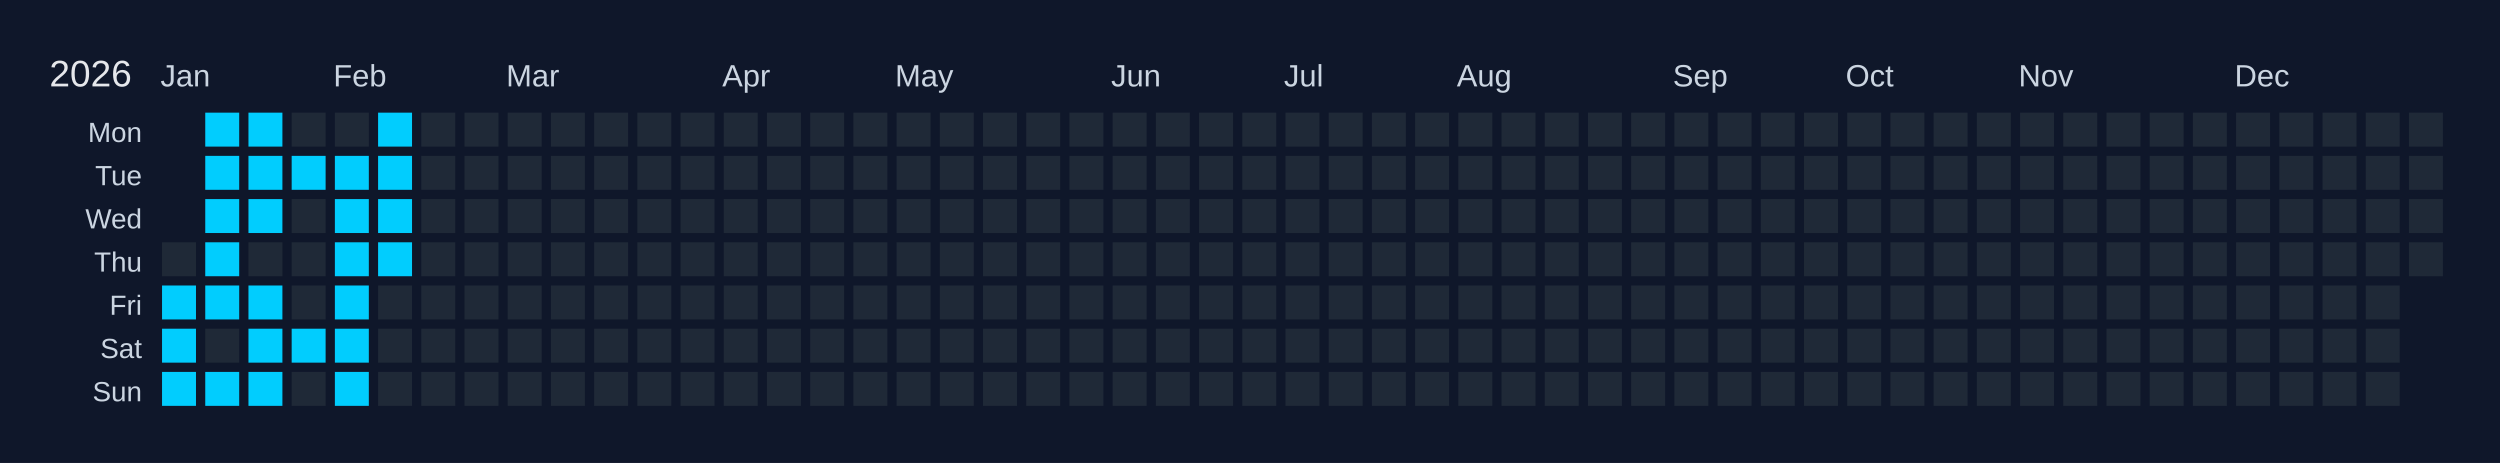
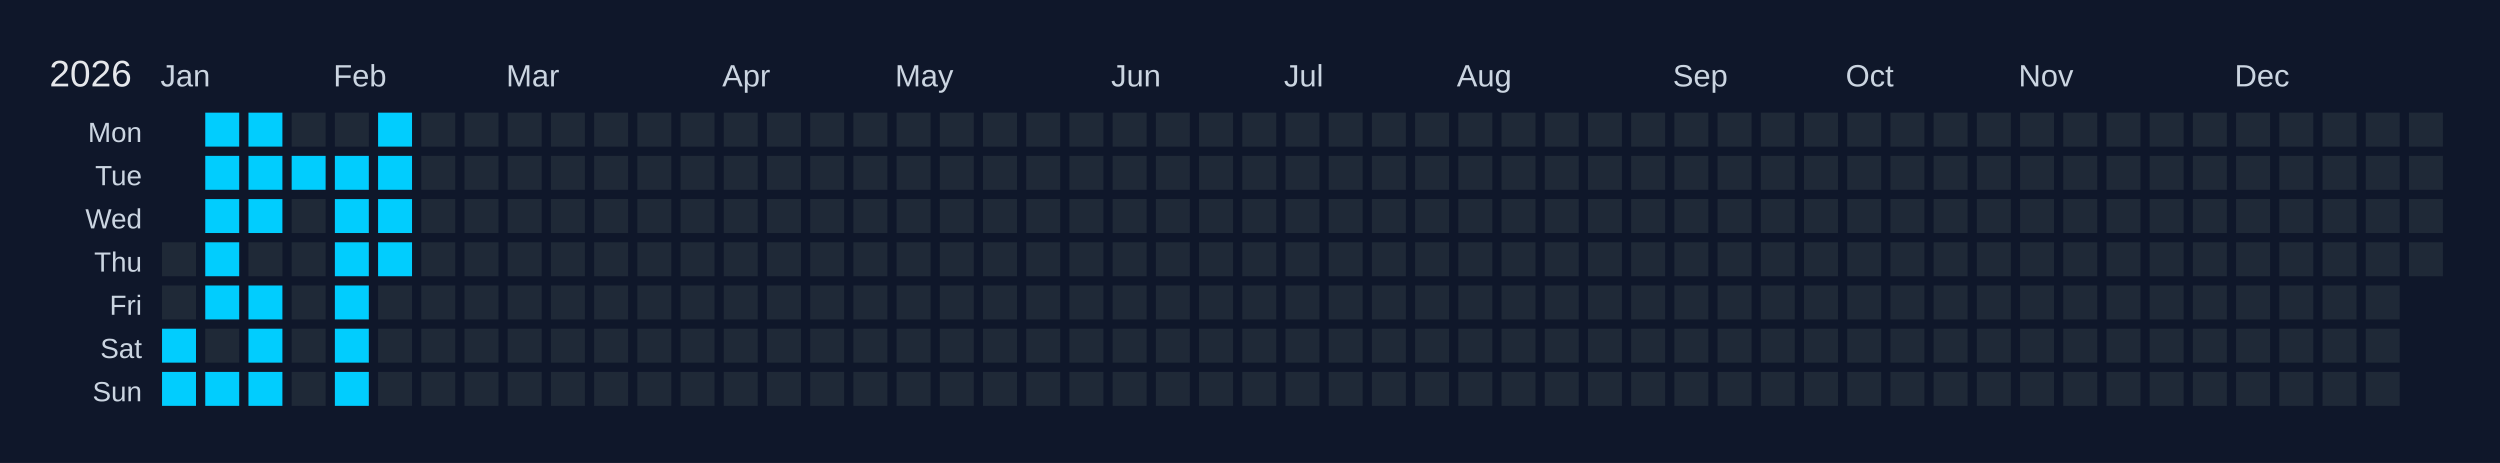
<svg xmlns="http://www.w3.org/2000/svg" width="810" height="150" viewBox="0 0 810 150">
  <rect width="810" height="150" fill="#0f172a" />
  <text x="16" y="28" font-size="12" fill="#e5e7eb" font-family="Arial, sans-serif">2026</text>
  <text x="52" y="28" font-size="10" fill="#cbd5e1" font-family="Arial, sans-serif">Jan</text>
  <text x="108" y="28" font-size="10" fill="#cbd5e1" font-family="Arial, sans-serif">Feb</text>
  <text x="164" y="28" font-size="10" fill="#cbd5e1" font-family="Arial, sans-serif">Mar</text>
  <text x="234" y="28" font-size="10" fill="#cbd5e1" font-family="Arial, sans-serif">Apr</text>
  <text x="290" y="28" font-size="10" fill="#cbd5e1" font-family="Arial, sans-serif">May</text>
  <text x="360" y="28" font-size="10" fill="#cbd5e1" font-family="Arial, sans-serif">Jun</text>
  <text x="416" y="28" font-size="10" fill="#cbd5e1" font-family="Arial, sans-serif">Jul</text>
  <text x="472" y="28" font-size="10" fill="#cbd5e1" font-family="Arial, sans-serif">Aug</text>
  <text x="542" y="28" font-size="10" fill="#cbd5e1" font-family="Arial, sans-serif">Sep</text>
  <text x="598" y="28" font-size="10" fill="#cbd5e1" font-family="Arial, sans-serif">Oct</text>
  <text x="654" y="28" font-size="10" fill="#cbd5e1" font-family="Arial, sans-serif">Nov</text>
  <text x="724" y="28" font-size="10" fill="#cbd5e1" font-family="Arial, sans-serif">Dec</text>
  <text x="46" y="46" font-size="9" fill="#cbd5e1" font-family="Arial, sans-serif" text-anchor="end">Mon</text>
  <text x="46" y="60" font-size="9" fill="#cbd5e1" font-family="Arial, sans-serif" text-anchor="end">Tue</text>
  <text x="46" y="74" font-size="9" fill="#cbd5e1" font-family="Arial, sans-serif" text-anchor="end">Wed</text>
  <text x="46" y="88" font-size="9" fill="#cbd5e1" font-family="Arial, sans-serif" text-anchor="end">Thu</text>
  <text x="46" y="102" font-size="9" fill="#cbd5e1" font-family="Arial, sans-serif" text-anchor="end">Fri</text>
  <text x="46" y="116" font-size="9" fill="#cbd5e1" font-family="Arial, sans-serif" text-anchor="end">Sat</text>
  <text x="46" y="130" font-size="9" fill="#cbd5e1" font-family="Arial, sans-serif" text-anchor="end">Sun</text>
  <g transform="translate(52,36)">
    <rect x="0" y="0" width="12" height="12" fill="#0f172a" stroke="#0f172a" stroke-width="1" />
    <rect x="0" y="14" width="12" height="12" fill="#0f172a" stroke="#0f172a" stroke-width="1" />
    <rect x="0" y="28" width="12" height="12" fill="#0f172a" stroke="#0f172a" stroke-width="1" />
    <rect x="0" y="42" width="12" height="12" fill="#1f2937" stroke="#0f172a" stroke-width="1" data-date="2026-01-01" />
-     <rect x="0" y="56" width="12" height="12" fill="#01cdfe" stroke="#0f172a" stroke-width="1" data-date="2026-01-02" />
+     <rect x="0" y="56" width="12" height="12" fill="#1f2937" stroke="#0f172a" stroke-width="1" data-date="2026-01-02" />
    <rect x="0" y="70" width="12" height="12" fill="#01cdfe" stroke="#0f172a" stroke-width="1" data-date="2026-01-03" />
    <rect x="0" y="84" width="12" height="12" fill="#01cdfe" stroke="#0f172a" stroke-width="1" data-date="2026-01-04" />
    <rect x="14" y="0" width="12" height="12" fill="#01cdfe" stroke="#0f172a" stroke-width="1" data-date="2026-01-05" />
    <rect x="14" y="14" width="12" height="12" fill="#01cdfe" stroke="#0f172a" stroke-width="1" data-date="2026-01-06" />
    <rect x="14" y="28" width="12" height="12" fill="#01cdfe" stroke="#0f172a" stroke-width="1" data-date="2026-01-07" />
    <rect x="14" y="42" width="12" height="12" fill="#01cdfe" stroke="#0f172a" stroke-width="1" data-date="2026-01-08" />
    <rect x="14" y="56" width="12" height="12" fill="#01cdfe" stroke="#0f172a" stroke-width="1" data-date="2026-01-09" />
    <rect x="14" y="70" width="12" height="12" fill="#1f2937" stroke="#0f172a" stroke-width="1" data-date="2026-01-10" />
    <rect x="14" y="84" width="12" height="12" fill="#01cdfe" stroke="#0f172a" stroke-width="1" data-date="2026-01-11" />
    <rect x="28" y="0" width="12" height="12" fill="#01cdfe" stroke="#0f172a" stroke-width="1" data-date="2026-01-12" />
    <rect x="28" y="14" width="12" height="12" fill="#01cdfe" stroke="#0f172a" stroke-width="1" data-date="2026-01-13" />
    <rect x="28" y="28" width="12" height="12" fill="#01cdfe" stroke="#0f172a" stroke-width="1" data-date="2026-01-14" />
    <rect x="28" y="42" width="12" height="12" fill="#1f2937" stroke="#0f172a" stroke-width="1" data-date="2026-01-15" />
    <rect x="28" y="56" width="12" height="12" fill="#01cdfe" stroke="#0f172a" stroke-width="1" data-date="2026-01-16" />
    <rect x="28" y="70" width="12" height="12" fill="#01cdfe" stroke="#0f172a" stroke-width="1" data-date="2026-01-17" />
    <rect x="28" y="84" width="12" height="12" fill="#01cdfe" stroke="#0f172a" stroke-width="1" data-date="2026-01-18" />
    <rect x="42" y="0" width="12" height="12" fill="#1f2937" stroke="#0f172a" stroke-width="1" data-date="2026-01-19" />
    <rect x="42" y="14" width="12" height="12" fill="#01cdfe" stroke="#0f172a" stroke-width="1" data-date="2026-01-20" />
    <rect x="42" y="28" width="12" height="12" fill="#1f2937" stroke="#0f172a" stroke-width="1" data-date="2026-01-21" />
    <rect x="42" y="42" width="12" height="12" fill="#1f2937" stroke="#0f172a" stroke-width="1" data-date="2026-01-22" />
    <rect x="42" y="56" width="12" height="12" fill="#1f2937" stroke="#0f172a" stroke-width="1" data-date="2026-01-23" />
-     <rect x="42" y="70" width="12" height="12" fill="#01cdfe" stroke="#0f172a" stroke-width="1" data-date="2026-01-24" />
+     <rect x="42" y="70" width="12" height="12" fill="#1f2937" stroke="#0f172a" stroke-width="1" data-date="2026-01-24" />
    <rect x="42" y="84" width="12" height="12" fill="#1f2937" stroke="#0f172a" stroke-width="1" data-date="2026-01-25" />
    <rect x="56" y="0" width="12" height="12" fill="#1f2937" stroke="#0f172a" stroke-width="1" data-date="2026-01-26" />
    <rect x="56" y="14" width="12" height="12" fill="#01cdfe" stroke="#0f172a" stroke-width="1" data-date="2026-01-27" />
    <rect x="56" y="28" width="12" height="12" fill="#01cdfe" stroke="#0f172a" stroke-width="1" data-date="2026-01-28" />
    <rect x="56" y="42" width="12" height="12" fill="#01cdfe" stroke="#0f172a" stroke-width="1" data-date="2026-01-29" />
    <rect x="56" y="56" width="12" height="12" fill="#01cdfe" stroke="#0f172a" stroke-width="1" data-date="2026-01-30" />
    <rect x="56" y="70" width="12" height="12" fill="#01cdfe" stroke="#0f172a" stroke-width="1" data-date="2026-01-31" />
    <rect x="56" y="84" width="12" height="12" fill="#01cdfe" stroke="#0f172a" stroke-width="1" data-date="2026-02-01" />
    <rect x="70" y="0" width="12" height="12" fill="#01cdfe" stroke="#0f172a" stroke-width="1" data-date="2026-02-02" />
    <rect x="70" y="14" width="12" height="12" fill="#01cdfe" stroke="#0f172a" stroke-width="1" data-date="2026-02-03" />
    <rect x="70" y="28" width="12" height="12" fill="#01cdfe" stroke="#0f172a" stroke-width="1" data-date="2026-02-04" />
    <rect x="70" y="42" width="12" height="12" fill="#01cdfe" stroke="#0f172a" stroke-width="1" data-date="2026-02-05" />
    <rect x="70" y="56" width="12" height="12" fill="#1f2937" stroke="#0f172a" stroke-width="1" data-date="2026-02-06" />
    <rect x="70" y="70" width="12" height="12" fill="#1f2937" stroke="#0f172a" stroke-width="1" data-date="2026-02-07" />
    <rect x="70" y="84" width="12" height="12" fill="#1f2937" stroke="#0f172a" stroke-width="1" data-date="2026-02-08" />
    <rect x="84" y="0" width="12" height="12" fill="#1f2937" stroke="#0f172a" stroke-width="1" data-date="2026-02-09" />
    <rect x="84" y="14" width="12" height="12" fill="#1f2937" stroke="#0f172a" stroke-width="1" data-date="2026-02-10" />
    <rect x="84" y="28" width="12" height="12" fill="#1f2937" stroke="#0f172a" stroke-width="1" data-date="2026-02-11" />
    <rect x="84" y="42" width="12" height="12" fill="#1f2937" stroke="#0f172a" stroke-width="1" data-date="2026-02-12" />
    <rect x="84" y="56" width="12" height="12" fill="#1f2937" stroke="#0f172a" stroke-width="1" data-date="2026-02-13" />
    <rect x="84" y="70" width="12" height="12" fill="#1f2937" stroke="#0f172a" stroke-width="1" data-date="2026-02-14" />
    <rect x="84" y="84" width="12" height="12" fill="#1f2937" stroke="#0f172a" stroke-width="1" data-date="2026-02-15" />
    <rect x="98" y="0" width="12" height="12" fill="#1f2937" stroke="#0f172a" stroke-width="1" data-date="2026-02-16" />
    <rect x="98" y="14" width="12" height="12" fill="#1f2937" stroke="#0f172a" stroke-width="1" data-date="2026-02-17" />
    <rect x="98" y="28" width="12" height="12" fill="#1f2937" stroke="#0f172a" stroke-width="1" data-date="2026-02-18" />
    <rect x="98" y="42" width="12" height="12" fill="#1f2937" stroke="#0f172a" stroke-width="1" data-date="2026-02-19" />
    <rect x="98" y="56" width="12" height="12" fill="#1f2937" stroke="#0f172a" stroke-width="1" data-date="2026-02-20" />
    <rect x="98" y="70" width="12" height="12" fill="#1f2937" stroke="#0f172a" stroke-width="1" data-date="2026-02-21" />
    <rect x="98" y="84" width="12" height="12" fill="#1f2937" stroke="#0f172a" stroke-width="1" data-date="2026-02-22" />
    <rect x="112" y="0" width="12" height="12" fill="#1f2937" stroke="#0f172a" stroke-width="1" data-date="2026-02-23" />
    <rect x="112" y="14" width="12" height="12" fill="#1f2937" stroke="#0f172a" stroke-width="1" data-date="2026-02-24" />
    <rect x="112" y="28" width="12" height="12" fill="#1f2937" stroke="#0f172a" stroke-width="1" data-date="2026-02-25" />
    <rect x="112" y="42" width="12" height="12" fill="#1f2937" stroke="#0f172a" stroke-width="1" data-date="2026-02-26" />
    <rect x="112" y="56" width="12" height="12" fill="#1f2937" stroke="#0f172a" stroke-width="1" data-date="2026-02-27" />
    <rect x="112" y="70" width="12" height="12" fill="#1f2937" stroke="#0f172a" stroke-width="1" data-date="2026-02-28" />
    <rect x="112" y="84" width="12" height="12" fill="#1f2937" stroke="#0f172a" stroke-width="1" data-date="2026-03-01" />
    <rect x="126" y="0" width="12" height="12" fill="#1f2937" stroke="#0f172a" stroke-width="1" data-date="2026-03-02" />
    <rect x="126" y="14" width="12" height="12" fill="#1f2937" stroke="#0f172a" stroke-width="1" data-date="2026-03-03" />
    <rect x="126" y="28" width="12" height="12" fill="#1f2937" stroke="#0f172a" stroke-width="1" data-date="2026-03-04" />
    <rect x="126" y="42" width="12" height="12" fill="#1f2937" stroke="#0f172a" stroke-width="1" data-date="2026-03-05" />
    <rect x="126" y="56" width="12" height="12" fill="#1f2937" stroke="#0f172a" stroke-width="1" data-date="2026-03-06" />
    <rect x="126" y="70" width="12" height="12" fill="#1f2937" stroke="#0f172a" stroke-width="1" data-date="2026-03-07" />
    <rect x="126" y="84" width="12" height="12" fill="#1f2937" stroke="#0f172a" stroke-width="1" data-date="2026-03-08" />
    <rect x="140" y="0" width="12" height="12" fill="#1f2937" stroke="#0f172a" stroke-width="1" data-date="2026-03-09" />
    <rect x="140" y="14" width="12" height="12" fill="#1f2937" stroke="#0f172a" stroke-width="1" data-date="2026-03-10" />
    <rect x="140" y="28" width="12" height="12" fill="#1f2937" stroke="#0f172a" stroke-width="1" data-date="2026-03-11" />
    <rect x="140" y="42" width="12" height="12" fill="#1f2937" stroke="#0f172a" stroke-width="1" data-date="2026-03-12" />
    <rect x="140" y="56" width="12" height="12" fill="#1f2937" stroke="#0f172a" stroke-width="1" data-date="2026-03-13" />
    <rect x="140" y="70" width="12" height="12" fill="#1f2937" stroke="#0f172a" stroke-width="1" data-date="2026-03-14" />
    <rect x="140" y="84" width="12" height="12" fill="#1f2937" stroke="#0f172a" stroke-width="1" data-date="2026-03-15" />
    <rect x="154" y="0" width="12" height="12" fill="#1f2937" stroke="#0f172a" stroke-width="1" data-date="2026-03-16" />
    <rect x="154" y="14" width="12" height="12" fill="#1f2937" stroke="#0f172a" stroke-width="1" data-date="2026-03-17" />
    <rect x="154" y="28" width="12" height="12" fill="#1f2937" stroke="#0f172a" stroke-width="1" data-date="2026-03-18" />
    <rect x="154" y="42" width="12" height="12" fill="#1f2937" stroke="#0f172a" stroke-width="1" data-date="2026-03-19" />
    <rect x="154" y="56" width="12" height="12" fill="#1f2937" stroke="#0f172a" stroke-width="1" data-date="2026-03-20" />
    <rect x="154" y="70" width="12" height="12" fill="#1f2937" stroke="#0f172a" stroke-width="1" data-date="2026-03-21" />
    <rect x="154" y="84" width="12" height="12" fill="#1f2937" stroke="#0f172a" stroke-width="1" data-date="2026-03-22" />
    <rect x="168" y="0" width="12" height="12" fill="#1f2937" stroke="#0f172a" stroke-width="1" data-date="2026-03-23" />
    <rect x="168" y="14" width="12" height="12" fill="#1f2937" stroke="#0f172a" stroke-width="1" data-date="2026-03-24" />
    <rect x="168" y="28" width="12" height="12" fill="#1f2937" stroke="#0f172a" stroke-width="1" data-date="2026-03-25" />
    <rect x="168" y="42" width="12" height="12" fill="#1f2937" stroke="#0f172a" stroke-width="1" data-date="2026-03-26" />
    <rect x="168" y="56" width="12" height="12" fill="#1f2937" stroke="#0f172a" stroke-width="1" data-date="2026-03-27" />
    <rect x="168" y="70" width="12" height="12" fill="#1f2937" stroke="#0f172a" stroke-width="1" data-date="2026-03-28" />
    <rect x="168" y="84" width="12" height="12" fill="#1f2937" stroke="#0f172a" stroke-width="1" data-date="2026-03-29" />
    <rect x="182" y="0" width="12" height="12" fill="#1f2937" stroke="#0f172a" stroke-width="1" data-date="2026-03-30" />
    <rect x="182" y="14" width="12" height="12" fill="#1f2937" stroke="#0f172a" stroke-width="1" data-date="2026-03-31" />
    <rect x="182" y="28" width="12" height="12" fill="#1f2937" stroke="#0f172a" stroke-width="1" data-date="2026-04-01" />
    <rect x="182" y="42" width="12" height="12" fill="#1f2937" stroke="#0f172a" stroke-width="1" data-date="2026-04-02" />
    <rect x="182" y="56" width="12" height="12" fill="#1f2937" stroke="#0f172a" stroke-width="1" data-date="2026-04-03" />
    <rect x="182" y="70" width="12" height="12" fill="#1f2937" stroke="#0f172a" stroke-width="1" data-date="2026-04-04" />
    <rect x="182" y="84" width="12" height="12" fill="#1f2937" stroke="#0f172a" stroke-width="1" data-date="2026-04-05" />
    <rect x="196" y="0" width="12" height="12" fill="#1f2937" stroke="#0f172a" stroke-width="1" data-date="2026-04-06" />
    <rect x="196" y="14" width="12" height="12" fill="#1f2937" stroke="#0f172a" stroke-width="1" data-date="2026-04-07" />
    <rect x="196" y="28" width="12" height="12" fill="#1f2937" stroke="#0f172a" stroke-width="1" data-date="2026-04-08" />
    <rect x="196" y="42" width="12" height="12" fill="#1f2937" stroke="#0f172a" stroke-width="1" data-date="2026-04-09" />
    <rect x="196" y="56" width="12" height="12" fill="#1f2937" stroke="#0f172a" stroke-width="1" data-date="2026-04-10" />
    <rect x="196" y="70" width="12" height="12" fill="#1f2937" stroke="#0f172a" stroke-width="1" data-date="2026-04-11" />
    <rect x="196" y="84" width="12" height="12" fill="#1f2937" stroke="#0f172a" stroke-width="1" data-date="2026-04-12" />
    <rect x="210" y="0" width="12" height="12" fill="#1f2937" stroke="#0f172a" stroke-width="1" data-date="2026-04-13" />
    <rect x="210" y="14" width="12" height="12" fill="#1f2937" stroke="#0f172a" stroke-width="1" data-date="2026-04-14" />
    <rect x="210" y="28" width="12" height="12" fill="#1f2937" stroke="#0f172a" stroke-width="1" data-date="2026-04-15" />
    <rect x="210" y="42" width="12" height="12" fill="#1f2937" stroke="#0f172a" stroke-width="1" data-date="2026-04-16" />
    <rect x="210" y="56" width="12" height="12" fill="#1f2937" stroke="#0f172a" stroke-width="1" data-date="2026-04-17" />
    <rect x="210" y="70" width="12" height="12" fill="#1f2937" stroke="#0f172a" stroke-width="1" data-date="2026-04-18" />
    <rect x="210" y="84" width="12" height="12" fill="#1f2937" stroke="#0f172a" stroke-width="1" data-date="2026-04-19" />
    <rect x="224" y="0" width="12" height="12" fill="#1f2937" stroke="#0f172a" stroke-width="1" data-date="2026-04-20" />
    <rect x="224" y="14" width="12" height="12" fill="#1f2937" stroke="#0f172a" stroke-width="1" data-date="2026-04-21" />
    <rect x="224" y="28" width="12" height="12" fill="#1f2937" stroke="#0f172a" stroke-width="1" data-date="2026-04-22" />
    <rect x="224" y="42" width="12" height="12" fill="#1f2937" stroke="#0f172a" stroke-width="1" data-date="2026-04-23" />
    <rect x="224" y="56" width="12" height="12" fill="#1f2937" stroke="#0f172a" stroke-width="1" data-date="2026-04-24" />
    <rect x="224" y="70" width="12" height="12" fill="#1f2937" stroke="#0f172a" stroke-width="1" data-date="2026-04-25" />
    <rect x="224" y="84" width="12" height="12" fill="#1f2937" stroke="#0f172a" stroke-width="1" data-date="2026-04-26" />
    <rect x="238" y="0" width="12" height="12" fill="#1f2937" stroke="#0f172a" stroke-width="1" data-date="2026-04-27" />
    <rect x="238" y="14" width="12" height="12" fill="#1f2937" stroke="#0f172a" stroke-width="1" data-date="2026-04-28" />
    <rect x="238" y="28" width="12" height="12" fill="#1f2937" stroke="#0f172a" stroke-width="1" data-date="2026-04-29" />
    <rect x="238" y="42" width="12" height="12" fill="#1f2937" stroke="#0f172a" stroke-width="1" data-date="2026-04-30" />
    <rect x="238" y="56" width="12" height="12" fill="#1f2937" stroke="#0f172a" stroke-width="1" data-date="2026-05-01" />
    <rect x="238" y="70" width="12" height="12" fill="#1f2937" stroke="#0f172a" stroke-width="1" data-date="2026-05-02" />
    <rect x="238" y="84" width="12" height="12" fill="#1f2937" stroke="#0f172a" stroke-width="1" data-date="2026-05-03" />
    <rect x="252" y="0" width="12" height="12" fill="#1f2937" stroke="#0f172a" stroke-width="1" data-date="2026-05-04" />
    <rect x="252" y="14" width="12" height="12" fill="#1f2937" stroke="#0f172a" stroke-width="1" data-date="2026-05-05" />
    <rect x="252" y="28" width="12" height="12" fill="#1f2937" stroke="#0f172a" stroke-width="1" data-date="2026-05-06" />
    <rect x="252" y="42" width="12" height="12" fill="#1f2937" stroke="#0f172a" stroke-width="1" data-date="2026-05-07" />
    <rect x="252" y="56" width="12" height="12" fill="#1f2937" stroke="#0f172a" stroke-width="1" data-date="2026-05-08" />
    <rect x="252" y="70" width="12" height="12" fill="#1f2937" stroke="#0f172a" stroke-width="1" data-date="2026-05-09" />
    <rect x="252" y="84" width="12" height="12" fill="#1f2937" stroke="#0f172a" stroke-width="1" data-date="2026-05-10" />
    <rect x="266" y="0" width="12" height="12" fill="#1f2937" stroke="#0f172a" stroke-width="1" data-date="2026-05-11" />
    <rect x="266" y="14" width="12" height="12" fill="#1f2937" stroke="#0f172a" stroke-width="1" data-date="2026-05-12" />
    <rect x="266" y="28" width="12" height="12" fill="#1f2937" stroke="#0f172a" stroke-width="1" data-date="2026-05-13" />
    <rect x="266" y="42" width="12" height="12" fill="#1f2937" stroke="#0f172a" stroke-width="1" data-date="2026-05-14" />
    <rect x="266" y="56" width="12" height="12" fill="#1f2937" stroke="#0f172a" stroke-width="1" data-date="2026-05-15" />
    <rect x="266" y="70" width="12" height="12" fill="#1f2937" stroke="#0f172a" stroke-width="1" data-date="2026-05-16" />
    <rect x="266" y="84" width="12" height="12" fill="#1f2937" stroke="#0f172a" stroke-width="1" data-date="2026-05-17" />
    <rect x="280" y="0" width="12" height="12" fill="#1f2937" stroke="#0f172a" stroke-width="1" data-date="2026-05-18" />
    <rect x="280" y="14" width="12" height="12" fill="#1f2937" stroke="#0f172a" stroke-width="1" data-date="2026-05-19" />
    <rect x="280" y="28" width="12" height="12" fill="#1f2937" stroke="#0f172a" stroke-width="1" data-date="2026-05-20" />
    <rect x="280" y="42" width="12" height="12" fill="#1f2937" stroke="#0f172a" stroke-width="1" data-date="2026-05-21" />
    <rect x="280" y="56" width="12" height="12" fill="#1f2937" stroke="#0f172a" stroke-width="1" data-date="2026-05-22" />
    <rect x="280" y="70" width="12" height="12" fill="#1f2937" stroke="#0f172a" stroke-width="1" data-date="2026-05-23" />
    <rect x="280" y="84" width="12" height="12" fill="#1f2937" stroke="#0f172a" stroke-width="1" data-date="2026-05-24" />
    <rect x="294" y="0" width="12" height="12" fill="#1f2937" stroke="#0f172a" stroke-width="1" data-date="2026-05-25" />
    <rect x="294" y="14" width="12" height="12" fill="#1f2937" stroke="#0f172a" stroke-width="1" data-date="2026-05-26" />
    <rect x="294" y="28" width="12" height="12" fill="#1f2937" stroke="#0f172a" stroke-width="1" data-date="2026-05-27" />
    <rect x="294" y="42" width="12" height="12" fill="#1f2937" stroke="#0f172a" stroke-width="1" data-date="2026-05-28" />
    <rect x="294" y="56" width="12" height="12" fill="#1f2937" stroke="#0f172a" stroke-width="1" data-date="2026-05-29" />
    <rect x="294" y="70" width="12" height="12" fill="#1f2937" stroke="#0f172a" stroke-width="1" data-date="2026-05-30" />
    <rect x="294" y="84" width="12" height="12" fill="#1f2937" stroke="#0f172a" stroke-width="1" data-date="2026-05-31" />
    <rect x="308" y="0" width="12" height="12" fill="#1f2937" stroke="#0f172a" stroke-width="1" data-date="2026-06-01" />
    <rect x="308" y="14" width="12" height="12" fill="#1f2937" stroke="#0f172a" stroke-width="1" data-date="2026-06-02" />
    <rect x="308" y="28" width="12" height="12" fill="#1f2937" stroke="#0f172a" stroke-width="1" data-date="2026-06-03" />
    <rect x="308" y="42" width="12" height="12" fill="#1f2937" stroke="#0f172a" stroke-width="1" data-date="2026-06-04" />
    <rect x="308" y="56" width="12" height="12" fill="#1f2937" stroke="#0f172a" stroke-width="1" data-date="2026-06-05" />
    <rect x="308" y="70" width="12" height="12" fill="#1f2937" stroke="#0f172a" stroke-width="1" data-date="2026-06-06" />
    <rect x="308" y="84" width="12" height="12" fill="#1f2937" stroke="#0f172a" stroke-width="1" data-date="2026-06-07" />
    <rect x="322" y="0" width="12" height="12" fill="#1f2937" stroke="#0f172a" stroke-width="1" data-date="2026-06-08" />
    <rect x="322" y="14" width="12" height="12" fill="#1f2937" stroke="#0f172a" stroke-width="1" data-date="2026-06-09" />
    <rect x="322" y="28" width="12" height="12" fill="#1f2937" stroke="#0f172a" stroke-width="1" data-date="2026-06-10" />
    <rect x="322" y="42" width="12" height="12" fill="#1f2937" stroke="#0f172a" stroke-width="1" data-date="2026-06-11" />
    <rect x="322" y="56" width="12" height="12" fill="#1f2937" stroke="#0f172a" stroke-width="1" data-date="2026-06-12" />
    <rect x="322" y="70" width="12" height="12" fill="#1f2937" stroke="#0f172a" stroke-width="1" data-date="2026-06-13" />
    <rect x="322" y="84" width="12" height="12" fill="#1f2937" stroke="#0f172a" stroke-width="1" data-date="2026-06-14" />
    <rect x="336" y="0" width="12" height="12" fill="#1f2937" stroke="#0f172a" stroke-width="1" data-date="2026-06-15" />
    <rect x="336" y="14" width="12" height="12" fill="#1f2937" stroke="#0f172a" stroke-width="1" data-date="2026-06-16" />
    <rect x="336" y="28" width="12" height="12" fill="#1f2937" stroke="#0f172a" stroke-width="1" data-date="2026-06-17" />
    <rect x="336" y="42" width="12" height="12" fill="#1f2937" stroke="#0f172a" stroke-width="1" data-date="2026-06-18" />
    <rect x="336" y="56" width="12" height="12" fill="#1f2937" stroke="#0f172a" stroke-width="1" data-date="2026-06-19" />
    <rect x="336" y="70" width="12" height="12" fill="#1f2937" stroke="#0f172a" stroke-width="1" data-date="2026-06-20" />
    <rect x="336" y="84" width="12" height="12" fill="#1f2937" stroke="#0f172a" stroke-width="1" data-date="2026-06-21" />
    <rect x="350" y="0" width="12" height="12" fill="#1f2937" stroke="#0f172a" stroke-width="1" data-date="2026-06-22" />
    <rect x="350" y="14" width="12" height="12" fill="#1f2937" stroke="#0f172a" stroke-width="1" data-date="2026-06-23" />
    <rect x="350" y="28" width="12" height="12" fill="#1f2937" stroke="#0f172a" stroke-width="1" data-date="2026-06-24" />
    <rect x="350" y="42" width="12" height="12" fill="#1f2937" stroke="#0f172a" stroke-width="1" data-date="2026-06-25" />
    <rect x="350" y="56" width="12" height="12" fill="#1f2937" stroke="#0f172a" stroke-width="1" data-date="2026-06-26" />
    <rect x="350" y="70" width="12" height="12" fill="#1f2937" stroke="#0f172a" stroke-width="1" data-date="2026-06-27" />
    <rect x="350" y="84" width="12" height="12" fill="#1f2937" stroke="#0f172a" stroke-width="1" data-date="2026-06-28" />
    <rect x="364" y="0" width="12" height="12" fill="#1f2937" stroke="#0f172a" stroke-width="1" data-date="2026-06-29" />
    <rect x="364" y="14" width="12" height="12" fill="#1f2937" stroke="#0f172a" stroke-width="1" data-date="2026-06-30" />
    <rect x="364" y="28" width="12" height="12" fill="#1f2937" stroke="#0f172a" stroke-width="1" data-date="2026-07-01" />
    <rect x="364" y="42" width="12" height="12" fill="#1f2937" stroke="#0f172a" stroke-width="1" data-date="2026-07-02" />
    <rect x="364" y="56" width="12" height="12" fill="#1f2937" stroke="#0f172a" stroke-width="1" data-date="2026-07-03" />
    <rect x="364" y="70" width="12" height="12" fill="#1f2937" stroke="#0f172a" stroke-width="1" data-date="2026-07-04" />
    <rect x="364" y="84" width="12" height="12" fill="#1f2937" stroke="#0f172a" stroke-width="1" data-date="2026-07-05" />
    <rect x="378" y="0" width="12" height="12" fill="#1f2937" stroke="#0f172a" stroke-width="1" data-date="2026-07-06" />
    <rect x="378" y="14" width="12" height="12" fill="#1f2937" stroke="#0f172a" stroke-width="1" data-date="2026-07-07" />
    <rect x="378" y="28" width="12" height="12" fill="#1f2937" stroke="#0f172a" stroke-width="1" data-date="2026-07-08" />
    <rect x="378" y="42" width="12" height="12" fill="#1f2937" stroke="#0f172a" stroke-width="1" data-date="2026-07-09" />
    <rect x="378" y="56" width="12" height="12" fill="#1f2937" stroke="#0f172a" stroke-width="1" data-date="2026-07-10" />
    <rect x="378" y="70" width="12" height="12" fill="#1f2937" stroke="#0f172a" stroke-width="1" data-date="2026-07-11" />
    <rect x="378" y="84" width="12" height="12" fill="#1f2937" stroke="#0f172a" stroke-width="1" data-date="2026-07-12" />
    <rect x="392" y="0" width="12" height="12" fill="#1f2937" stroke="#0f172a" stroke-width="1" data-date="2026-07-13" />
    <rect x="392" y="14" width="12" height="12" fill="#1f2937" stroke="#0f172a" stroke-width="1" data-date="2026-07-14" />
    <rect x="392" y="28" width="12" height="12" fill="#1f2937" stroke="#0f172a" stroke-width="1" data-date="2026-07-15" />
    <rect x="392" y="42" width="12" height="12" fill="#1f2937" stroke="#0f172a" stroke-width="1" data-date="2026-07-16" />
    <rect x="392" y="56" width="12" height="12" fill="#1f2937" stroke="#0f172a" stroke-width="1" data-date="2026-07-17" />
    <rect x="392" y="70" width="12" height="12" fill="#1f2937" stroke="#0f172a" stroke-width="1" data-date="2026-07-18" />
    <rect x="392" y="84" width="12" height="12" fill="#1f2937" stroke="#0f172a" stroke-width="1" data-date="2026-07-19" />
    <rect x="406" y="0" width="12" height="12" fill="#1f2937" stroke="#0f172a" stroke-width="1" data-date="2026-07-20" />
    <rect x="406" y="14" width="12" height="12" fill="#1f2937" stroke="#0f172a" stroke-width="1" data-date="2026-07-21" />
    <rect x="406" y="28" width="12" height="12" fill="#1f2937" stroke="#0f172a" stroke-width="1" data-date="2026-07-22" />
    <rect x="406" y="42" width="12" height="12" fill="#1f2937" stroke="#0f172a" stroke-width="1" data-date="2026-07-23" />
    <rect x="406" y="56" width="12" height="12" fill="#1f2937" stroke="#0f172a" stroke-width="1" data-date="2026-07-24" />
    <rect x="406" y="70" width="12" height="12" fill="#1f2937" stroke="#0f172a" stroke-width="1" data-date="2026-07-25" />
    <rect x="406" y="84" width="12" height="12" fill="#1f2937" stroke="#0f172a" stroke-width="1" data-date="2026-07-26" />
    <rect x="420" y="0" width="12" height="12" fill="#1f2937" stroke="#0f172a" stroke-width="1" data-date="2026-07-27" />
    <rect x="420" y="14" width="12" height="12" fill="#1f2937" stroke="#0f172a" stroke-width="1" data-date="2026-07-28" />
    <rect x="420" y="28" width="12" height="12" fill="#1f2937" stroke="#0f172a" stroke-width="1" data-date="2026-07-29" />
    <rect x="420" y="42" width="12" height="12" fill="#1f2937" stroke="#0f172a" stroke-width="1" data-date="2026-07-30" />
    <rect x="420" y="56" width="12" height="12" fill="#1f2937" stroke="#0f172a" stroke-width="1" data-date="2026-07-31" />
    <rect x="420" y="70" width="12" height="12" fill="#1f2937" stroke="#0f172a" stroke-width="1" data-date="2026-08-01" />
    <rect x="420" y="84" width="12" height="12" fill="#1f2937" stroke="#0f172a" stroke-width="1" data-date="2026-08-02" />
    <rect x="434" y="0" width="12" height="12" fill="#1f2937" stroke="#0f172a" stroke-width="1" data-date="2026-08-03" />
    <rect x="434" y="14" width="12" height="12" fill="#1f2937" stroke="#0f172a" stroke-width="1" data-date="2026-08-04" />
    <rect x="434" y="28" width="12" height="12" fill="#1f2937" stroke="#0f172a" stroke-width="1" data-date="2026-08-05" />
    <rect x="434" y="42" width="12" height="12" fill="#1f2937" stroke="#0f172a" stroke-width="1" data-date="2026-08-06" />
    <rect x="434" y="56" width="12" height="12" fill="#1f2937" stroke="#0f172a" stroke-width="1" data-date="2026-08-07" />
    <rect x="434" y="70" width="12" height="12" fill="#1f2937" stroke="#0f172a" stroke-width="1" data-date="2026-08-08" />
    <rect x="434" y="84" width="12" height="12" fill="#1f2937" stroke="#0f172a" stroke-width="1" data-date="2026-08-09" />
    <rect x="448" y="0" width="12" height="12" fill="#1f2937" stroke="#0f172a" stroke-width="1" data-date="2026-08-10" />
    <rect x="448" y="14" width="12" height="12" fill="#1f2937" stroke="#0f172a" stroke-width="1" data-date="2026-08-11" />
    <rect x="448" y="28" width="12" height="12" fill="#1f2937" stroke="#0f172a" stroke-width="1" data-date="2026-08-12" />
    <rect x="448" y="42" width="12" height="12" fill="#1f2937" stroke="#0f172a" stroke-width="1" data-date="2026-08-13" />
    <rect x="448" y="56" width="12" height="12" fill="#1f2937" stroke="#0f172a" stroke-width="1" data-date="2026-08-14" />
    <rect x="448" y="70" width="12" height="12" fill="#1f2937" stroke="#0f172a" stroke-width="1" data-date="2026-08-15" />
    <rect x="448" y="84" width="12" height="12" fill="#1f2937" stroke="#0f172a" stroke-width="1" data-date="2026-08-16" />
    <rect x="462" y="0" width="12" height="12" fill="#1f2937" stroke="#0f172a" stroke-width="1" data-date="2026-08-17" />
    <rect x="462" y="14" width="12" height="12" fill="#1f2937" stroke="#0f172a" stroke-width="1" data-date="2026-08-18" />
    <rect x="462" y="28" width="12" height="12" fill="#1f2937" stroke="#0f172a" stroke-width="1" data-date="2026-08-19" />
    <rect x="462" y="42" width="12" height="12" fill="#1f2937" stroke="#0f172a" stroke-width="1" data-date="2026-08-20" />
    <rect x="462" y="56" width="12" height="12" fill="#1f2937" stroke="#0f172a" stroke-width="1" data-date="2026-08-21" />
    <rect x="462" y="70" width="12" height="12" fill="#1f2937" stroke="#0f172a" stroke-width="1" data-date="2026-08-22" />
    <rect x="462" y="84" width="12" height="12" fill="#1f2937" stroke="#0f172a" stroke-width="1" data-date="2026-08-23" />
    <rect x="476" y="0" width="12" height="12" fill="#1f2937" stroke="#0f172a" stroke-width="1" data-date="2026-08-24" />
    <rect x="476" y="14" width="12" height="12" fill="#1f2937" stroke="#0f172a" stroke-width="1" data-date="2026-08-25" />
    <rect x="476" y="28" width="12" height="12" fill="#1f2937" stroke="#0f172a" stroke-width="1" data-date="2026-08-26" />
    <rect x="476" y="42" width="12" height="12" fill="#1f2937" stroke="#0f172a" stroke-width="1" data-date="2026-08-27" />
    <rect x="476" y="56" width="12" height="12" fill="#1f2937" stroke="#0f172a" stroke-width="1" data-date="2026-08-28" />
    <rect x="476" y="70" width="12" height="12" fill="#1f2937" stroke="#0f172a" stroke-width="1" data-date="2026-08-29" />
    <rect x="476" y="84" width="12" height="12" fill="#1f2937" stroke="#0f172a" stroke-width="1" data-date="2026-08-30" />
    <rect x="490" y="0" width="12" height="12" fill="#1f2937" stroke="#0f172a" stroke-width="1" data-date="2026-08-31" />
    <rect x="490" y="14" width="12" height="12" fill="#1f2937" stroke="#0f172a" stroke-width="1" data-date="2026-09-01" />
    <rect x="490" y="28" width="12" height="12" fill="#1f2937" stroke="#0f172a" stroke-width="1" data-date="2026-09-02" />
    <rect x="490" y="42" width="12" height="12" fill="#1f2937" stroke="#0f172a" stroke-width="1" data-date="2026-09-03" />
    <rect x="490" y="56" width="12" height="12" fill="#1f2937" stroke="#0f172a" stroke-width="1" data-date="2026-09-04" />
    <rect x="490" y="70" width="12" height="12" fill="#1f2937" stroke="#0f172a" stroke-width="1" data-date="2026-09-05" />
    <rect x="490" y="84" width="12" height="12" fill="#1f2937" stroke="#0f172a" stroke-width="1" data-date="2026-09-06" />
    <rect x="504" y="0" width="12" height="12" fill="#1f2937" stroke="#0f172a" stroke-width="1" data-date="2026-09-07" />
    <rect x="504" y="14" width="12" height="12" fill="#1f2937" stroke="#0f172a" stroke-width="1" data-date="2026-09-08" />
    <rect x="504" y="28" width="12" height="12" fill="#1f2937" stroke="#0f172a" stroke-width="1" data-date="2026-09-09" />
    <rect x="504" y="42" width="12" height="12" fill="#1f2937" stroke="#0f172a" stroke-width="1" data-date="2026-09-10" />
    <rect x="504" y="56" width="12" height="12" fill="#1f2937" stroke="#0f172a" stroke-width="1" data-date="2026-09-11" />
    <rect x="504" y="70" width="12" height="12" fill="#1f2937" stroke="#0f172a" stroke-width="1" data-date="2026-09-12" />
    <rect x="504" y="84" width="12" height="12" fill="#1f2937" stroke="#0f172a" stroke-width="1" data-date="2026-09-13" />
    <rect x="518" y="0" width="12" height="12" fill="#1f2937" stroke="#0f172a" stroke-width="1" data-date="2026-09-14" />
    <rect x="518" y="14" width="12" height="12" fill="#1f2937" stroke="#0f172a" stroke-width="1" data-date="2026-09-15" />
    <rect x="518" y="28" width="12" height="12" fill="#1f2937" stroke="#0f172a" stroke-width="1" data-date="2026-09-16" />
    <rect x="518" y="42" width="12" height="12" fill="#1f2937" stroke="#0f172a" stroke-width="1" data-date="2026-09-17" />
    <rect x="518" y="56" width="12" height="12" fill="#1f2937" stroke="#0f172a" stroke-width="1" data-date="2026-09-18" />
    <rect x="518" y="70" width="12" height="12" fill="#1f2937" stroke="#0f172a" stroke-width="1" data-date="2026-09-19" />
    <rect x="518" y="84" width="12" height="12" fill="#1f2937" stroke="#0f172a" stroke-width="1" data-date="2026-09-20" />
    <rect x="532" y="0" width="12" height="12" fill="#1f2937" stroke="#0f172a" stroke-width="1" data-date="2026-09-21" />
    <rect x="532" y="14" width="12" height="12" fill="#1f2937" stroke="#0f172a" stroke-width="1" data-date="2026-09-22" />
    <rect x="532" y="28" width="12" height="12" fill="#1f2937" stroke="#0f172a" stroke-width="1" data-date="2026-09-23" />
    <rect x="532" y="42" width="12" height="12" fill="#1f2937" stroke="#0f172a" stroke-width="1" data-date="2026-09-24" />
    <rect x="532" y="56" width="12" height="12" fill="#1f2937" stroke="#0f172a" stroke-width="1" data-date="2026-09-25" />
    <rect x="532" y="70" width="12" height="12" fill="#1f2937" stroke="#0f172a" stroke-width="1" data-date="2026-09-26" />
    <rect x="532" y="84" width="12" height="12" fill="#1f2937" stroke="#0f172a" stroke-width="1" data-date="2026-09-27" />
    <rect x="546" y="0" width="12" height="12" fill="#1f2937" stroke="#0f172a" stroke-width="1" data-date="2026-09-28" />
    <rect x="546" y="14" width="12" height="12" fill="#1f2937" stroke="#0f172a" stroke-width="1" data-date="2026-09-29" />
    <rect x="546" y="28" width="12" height="12" fill="#1f2937" stroke="#0f172a" stroke-width="1" data-date="2026-09-30" />
    <rect x="546" y="42" width="12" height="12" fill="#1f2937" stroke="#0f172a" stroke-width="1" data-date="2026-10-01" />
    <rect x="546" y="56" width="12" height="12" fill="#1f2937" stroke="#0f172a" stroke-width="1" data-date="2026-10-02" />
    <rect x="546" y="70" width="12" height="12" fill="#1f2937" stroke="#0f172a" stroke-width="1" data-date="2026-10-03" />
    <rect x="546" y="84" width="12" height="12" fill="#1f2937" stroke="#0f172a" stroke-width="1" data-date="2026-10-04" />
    <rect x="560" y="0" width="12" height="12" fill="#1f2937" stroke="#0f172a" stroke-width="1" data-date="2026-10-05" />
    <rect x="560" y="14" width="12" height="12" fill="#1f2937" stroke="#0f172a" stroke-width="1" data-date="2026-10-06" />
    <rect x="560" y="28" width="12" height="12" fill="#1f2937" stroke="#0f172a" stroke-width="1" data-date="2026-10-07" />
    <rect x="560" y="42" width="12" height="12" fill="#1f2937" stroke="#0f172a" stroke-width="1" data-date="2026-10-08" />
    <rect x="560" y="56" width="12" height="12" fill="#1f2937" stroke="#0f172a" stroke-width="1" data-date="2026-10-09" />
    <rect x="560" y="70" width="12" height="12" fill="#1f2937" stroke="#0f172a" stroke-width="1" data-date="2026-10-10" />
    <rect x="560" y="84" width="12" height="12" fill="#1f2937" stroke="#0f172a" stroke-width="1" data-date="2026-10-11" />
    <rect x="574" y="0" width="12" height="12" fill="#1f2937" stroke="#0f172a" stroke-width="1" data-date="2026-10-12" />
    <rect x="574" y="14" width="12" height="12" fill="#1f2937" stroke="#0f172a" stroke-width="1" data-date="2026-10-13" />
    <rect x="574" y="28" width="12" height="12" fill="#1f2937" stroke="#0f172a" stroke-width="1" data-date="2026-10-14" />
    <rect x="574" y="42" width="12" height="12" fill="#1f2937" stroke="#0f172a" stroke-width="1" data-date="2026-10-15" />
    <rect x="574" y="56" width="12" height="12" fill="#1f2937" stroke="#0f172a" stroke-width="1" data-date="2026-10-16" />
    <rect x="574" y="70" width="12" height="12" fill="#1f2937" stroke="#0f172a" stroke-width="1" data-date="2026-10-17" />
    <rect x="574" y="84" width="12" height="12" fill="#1f2937" stroke="#0f172a" stroke-width="1" data-date="2026-10-18" />
    <rect x="588" y="0" width="12" height="12" fill="#1f2937" stroke="#0f172a" stroke-width="1" data-date="2026-10-19" />
    <rect x="588" y="14" width="12" height="12" fill="#1f2937" stroke="#0f172a" stroke-width="1" data-date="2026-10-20" />
    <rect x="588" y="28" width="12" height="12" fill="#1f2937" stroke="#0f172a" stroke-width="1" data-date="2026-10-21" />
    <rect x="588" y="42" width="12" height="12" fill="#1f2937" stroke="#0f172a" stroke-width="1" data-date="2026-10-22" />
    <rect x="588" y="56" width="12" height="12" fill="#1f2937" stroke="#0f172a" stroke-width="1" data-date="2026-10-23" />
    <rect x="588" y="70" width="12" height="12" fill="#1f2937" stroke="#0f172a" stroke-width="1" data-date="2026-10-24" />
    <rect x="588" y="84" width="12" height="12" fill="#1f2937" stroke="#0f172a" stroke-width="1" data-date="2026-10-25" />
    <rect x="602" y="0" width="12" height="12" fill="#1f2937" stroke="#0f172a" stroke-width="1" data-date="2026-10-26" />
    <rect x="602" y="14" width="12" height="12" fill="#1f2937" stroke="#0f172a" stroke-width="1" data-date="2026-10-27" />
    <rect x="602" y="28" width="12" height="12" fill="#1f2937" stroke="#0f172a" stroke-width="1" data-date="2026-10-28" />
    <rect x="602" y="42" width="12" height="12" fill="#1f2937" stroke="#0f172a" stroke-width="1" data-date="2026-10-29" />
    <rect x="602" y="56" width="12" height="12" fill="#1f2937" stroke="#0f172a" stroke-width="1" data-date="2026-10-30" />
    <rect x="602" y="70" width="12" height="12" fill="#1f2937" stroke="#0f172a" stroke-width="1" data-date="2026-10-31" />
    <rect x="602" y="84" width="12" height="12" fill="#1f2937" stroke="#0f172a" stroke-width="1" data-date="2026-11-01" />
    <rect x="616" y="0" width="12" height="12" fill="#1f2937" stroke="#0f172a" stroke-width="1" data-date="2026-11-02" />
    <rect x="616" y="14" width="12" height="12" fill="#1f2937" stroke="#0f172a" stroke-width="1" data-date="2026-11-03" />
    <rect x="616" y="28" width="12" height="12" fill="#1f2937" stroke="#0f172a" stroke-width="1" data-date="2026-11-04" />
    <rect x="616" y="42" width="12" height="12" fill="#1f2937" stroke="#0f172a" stroke-width="1" data-date="2026-11-05" />
    <rect x="616" y="56" width="12" height="12" fill="#1f2937" stroke="#0f172a" stroke-width="1" data-date="2026-11-06" />
    <rect x="616" y="70" width="12" height="12" fill="#1f2937" stroke="#0f172a" stroke-width="1" data-date="2026-11-07" />
    <rect x="616" y="84" width="12" height="12" fill="#1f2937" stroke="#0f172a" stroke-width="1" data-date="2026-11-08" />
    <rect x="630" y="0" width="12" height="12" fill="#1f2937" stroke="#0f172a" stroke-width="1" data-date="2026-11-09" />
    <rect x="630" y="14" width="12" height="12" fill="#1f2937" stroke="#0f172a" stroke-width="1" data-date="2026-11-10" />
    <rect x="630" y="28" width="12" height="12" fill="#1f2937" stroke="#0f172a" stroke-width="1" data-date="2026-11-11" />
    <rect x="630" y="42" width="12" height="12" fill="#1f2937" stroke="#0f172a" stroke-width="1" data-date="2026-11-12" />
    <rect x="630" y="56" width="12" height="12" fill="#1f2937" stroke="#0f172a" stroke-width="1" data-date="2026-11-13" />
    <rect x="630" y="70" width="12" height="12" fill="#1f2937" stroke="#0f172a" stroke-width="1" data-date="2026-11-14" />
    <rect x="630" y="84" width="12" height="12" fill="#1f2937" stroke="#0f172a" stroke-width="1" data-date="2026-11-15" />
    <rect x="644" y="0" width="12" height="12" fill="#1f2937" stroke="#0f172a" stroke-width="1" data-date="2026-11-16" />
    <rect x="644" y="14" width="12" height="12" fill="#1f2937" stroke="#0f172a" stroke-width="1" data-date="2026-11-17" />
    <rect x="644" y="28" width="12" height="12" fill="#1f2937" stroke="#0f172a" stroke-width="1" data-date="2026-11-18" />
    <rect x="644" y="42" width="12" height="12" fill="#1f2937" stroke="#0f172a" stroke-width="1" data-date="2026-11-19" />
    <rect x="644" y="56" width="12" height="12" fill="#1f2937" stroke="#0f172a" stroke-width="1" data-date="2026-11-20" />
    <rect x="644" y="70" width="12" height="12" fill="#1f2937" stroke="#0f172a" stroke-width="1" data-date="2026-11-21" />
    <rect x="644" y="84" width="12" height="12" fill="#1f2937" stroke="#0f172a" stroke-width="1" data-date="2026-11-22" />
    <rect x="658" y="0" width="12" height="12" fill="#1f2937" stroke="#0f172a" stroke-width="1" data-date="2026-11-23" />
    <rect x="658" y="14" width="12" height="12" fill="#1f2937" stroke="#0f172a" stroke-width="1" data-date="2026-11-24" />
    <rect x="658" y="28" width="12" height="12" fill="#1f2937" stroke="#0f172a" stroke-width="1" data-date="2026-11-25" />
    <rect x="658" y="42" width="12" height="12" fill="#1f2937" stroke="#0f172a" stroke-width="1" data-date="2026-11-26" />
    <rect x="658" y="56" width="12" height="12" fill="#1f2937" stroke="#0f172a" stroke-width="1" data-date="2026-11-27" />
    <rect x="658" y="70" width="12" height="12" fill="#1f2937" stroke="#0f172a" stroke-width="1" data-date="2026-11-28" />
    <rect x="658" y="84" width="12" height="12" fill="#1f2937" stroke="#0f172a" stroke-width="1" data-date="2026-11-29" />
    <rect x="672" y="0" width="12" height="12" fill="#1f2937" stroke="#0f172a" stroke-width="1" data-date="2026-11-30" />
    <rect x="672" y="14" width="12" height="12" fill="#1f2937" stroke="#0f172a" stroke-width="1" data-date="2026-12-01" />
    <rect x="672" y="28" width="12" height="12" fill="#1f2937" stroke="#0f172a" stroke-width="1" data-date="2026-12-02" />
    <rect x="672" y="42" width="12" height="12" fill="#1f2937" stroke="#0f172a" stroke-width="1" data-date="2026-12-03" />
    <rect x="672" y="56" width="12" height="12" fill="#1f2937" stroke="#0f172a" stroke-width="1" data-date="2026-12-04" />
    <rect x="672" y="70" width="12" height="12" fill="#1f2937" stroke="#0f172a" stroke-width="1" data-date="2026-12-05" />
    <rect x="672" y="84" width="12" height="12" fill="#1f2937" stroke="#0f172a" stroke-width="1" data-date="2026-12-06" />
    <rect x="686" y="0" width="12" height="12" fill="#1f2937" stroke="#0f172a" stroke-width="1" data-date="2026-12-07" />
    <rect x="686" y="14" width="12" height="12" fill="#1f2937" stroke="#0f172a" stroke-width="1" data-date="2026-12-08" />
    <rect x="686" y="28" width="12" height="12" fill="#1f2937" stroke="#0f172a" stroke-width="1" data-date="2026-12-09" />
    <rect x="686" y="42" width="12" height="12" fill="#1f2937" stroke="#0f172a" stroke-width="1" data-date="2026-12-10" />
    <rect x="686" y="56" width="12" height="12" fill="#1f2937" stroke="#0f172a" stroke-width="1" data-date="2026-12-11" />
    <rect x="686" y="70" width="12" height="12" fill="#1f2937" stroke="#0f172a" stroke-width="1" data-date="2026-12-12" />
    <rect x="686" y="84" width="12" height="12" fill="#1f2937" stroke="#0f172a" stroke-width="1" data-date="2026-12-13" />
    <rect x="700" y="0" width="12" height="12" fill="#1f2937" stroke="#0f172a" stroke-width="1" data-date="2026-12-14" />
    <rect x="700" y="14" width="12" height="12" fill="#1f2937" stroke="#0f172a" stroke-width="1" data-date="2026-12-15" />
    <rect x="700" y="28" width="12" height="12" fill="#1f2937" stroke="#0f172a" stroke-width="1" data-date="2026-12-16" />
    <rect x="700" y="42" width="12" height="12" fill="#1f2937" stroke="#0f172a" stroke-width="1" data-date="2026-12-17" />
    <rect x="700" y="56" width="12" height="12" fill="#1f2937" stroke="#0f172a" stroke-width="1" data-date="2026-12-18" />
    <rect x="700" y="70" width="12" height="12" fill="#1f2937" stroke="#0f172a" stroke-width="1" data-date="2026-12-19" />
    <rect x="700" y="84" width="12" height="12" fill="#1f2937" stroke="#0f172a" stroke-width="1" data-date="2026-12-20" />
    <rect x="714" y="0" width="12" height="12" fill="#1f2937" stroke="#0f172a" stroke-width="1" data-date="2026-12-21" />
    <rect x="714" y="14" width="12" height="12" fill="#1f2937" stroke="#0f172a" stroke-width="1" data-date="2026-12-22" />
    <rect x="714" y="28" width="12" height="12" fill="#1f2937" stroke="#0f172a" stroke-width="1" data-date="2026-12-23" />
    <rect x="714" y="42" width="12" height="12" fill="#1f2937" stroke="#0f172a" stroke-width="1" data-date="2026-12-24" />
    <rect x="714" y="56" width="12" height="12" fill="#1f2937" stroke="#0f172a" stroke-width="1" data-date="2026-12-25" />
    <rect x="714" y="70" width="12" height="12" fill="#1f2937" stroke="#0f172a" stroke-width="1" data-date="2026-12-26" />
    <rect x="714" y="84" width="12" height="12" fill="#1f2937" stroke="#0f172a" stroke-width="1" data-date="2026-12-27" />
    <rect x="728" y="0" width="12" height="12" fill="#1f2937" stroke="#0f172a" stroke-width="1" data-date="2026-12-28" />
    <rect x="728" y="14" width="12" height="12" fill="#1f2937" stroke="#0f172a" stroke-width="1" data-date="2026-12-29" />
    <rect x="728" y="28" width="12" height="12" fill="#1f2937" stroke="#0f172a" stroke-width="1" data-date="2026-12-30" />
    <rect x="728" y="42" width="12" height="12" fill="#1f2937" stroke="#0f172a" stroke-width="1" data-date="2026-12-31" />
    <rect x="728" y="56" width="12" height="12" fill="#0f172a" stroke="#0f172a" stroke-width="1" />
    <rect x="728" y="70" width="12" height="12" fill="#0f172a" stroke="#0f172a" stroke-width="1" />
    <rect x="728" y="84" width="12" height="12" fill="#0f172a" stroke="#0f172a" stroke-width="1" />
  </g>
</svg>
